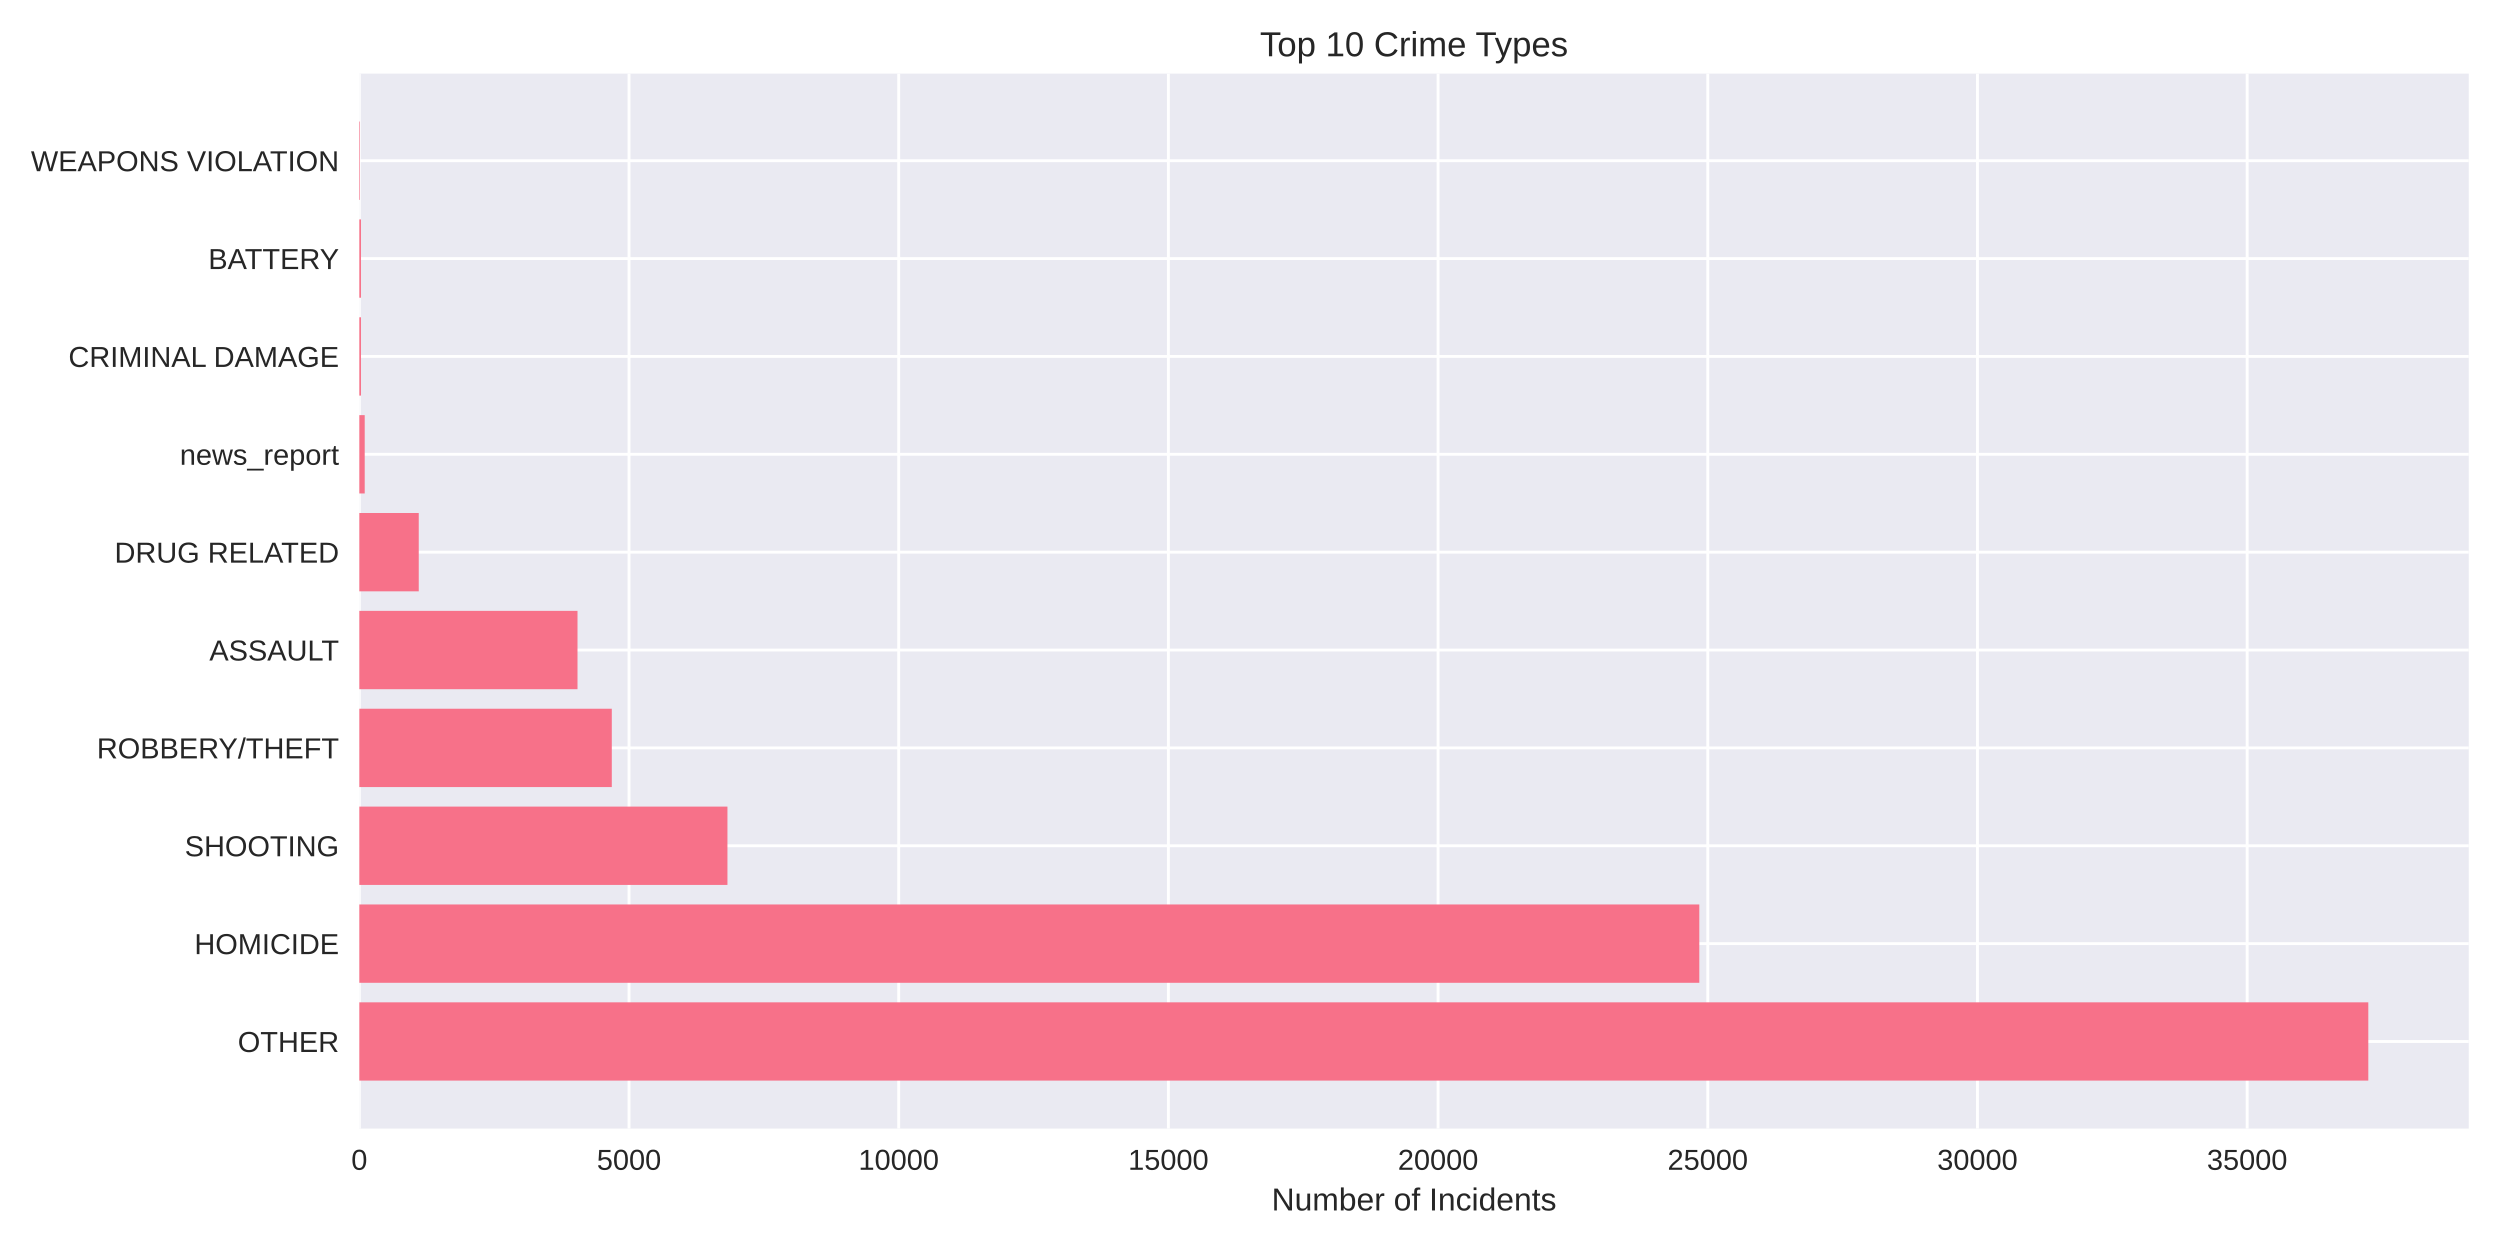
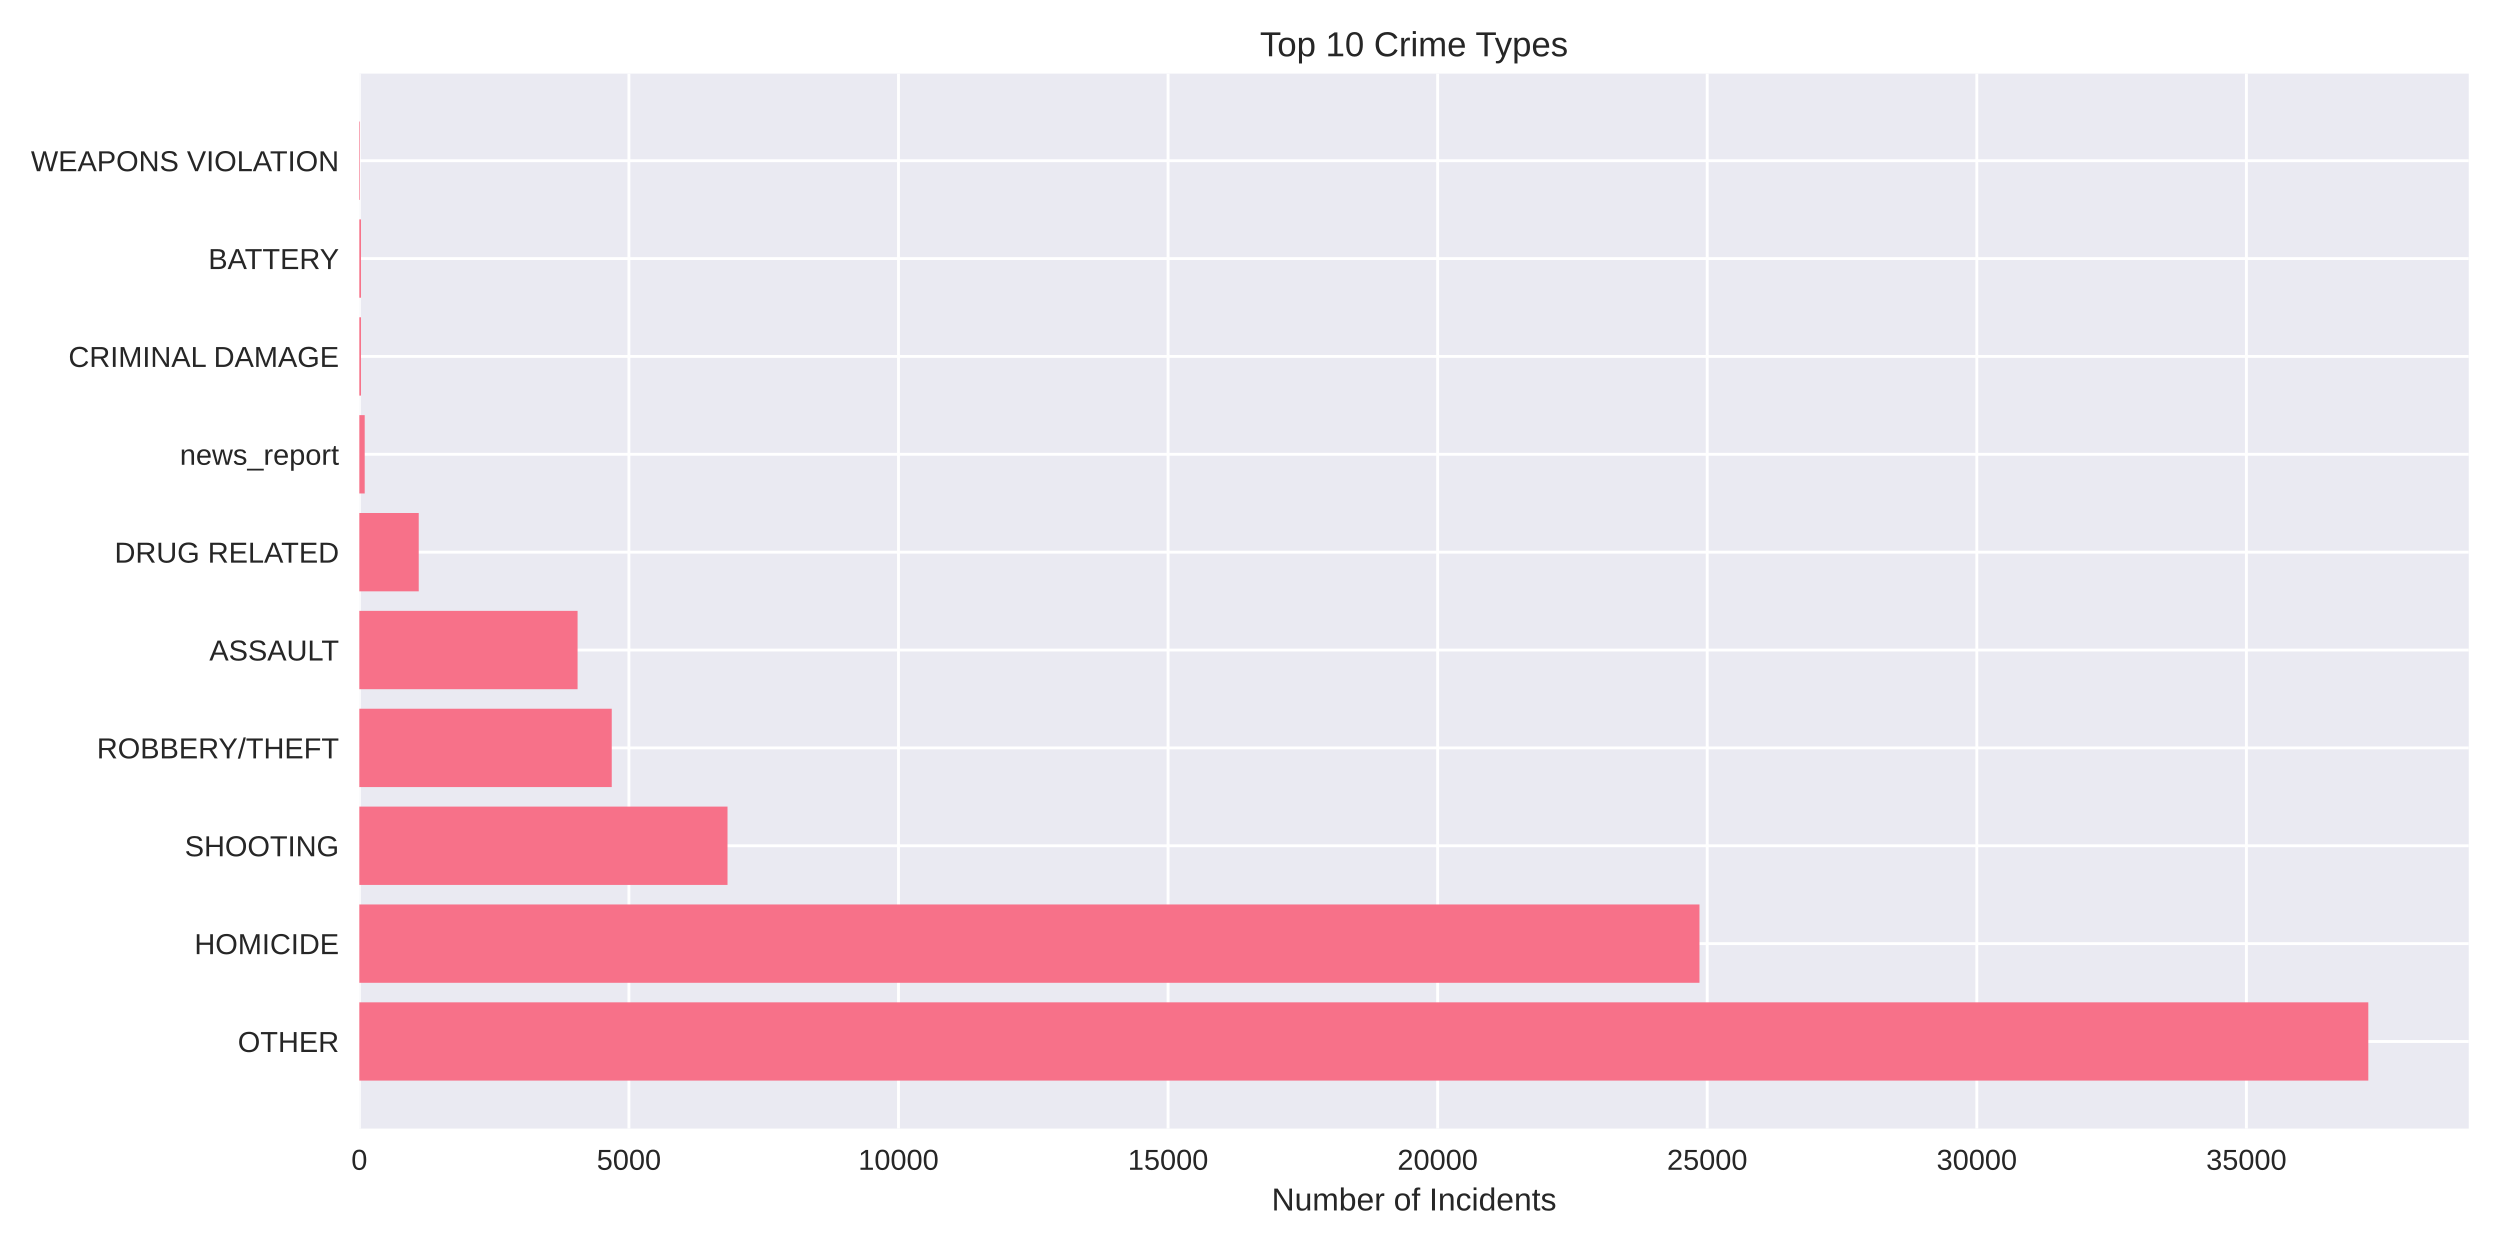
<svg xmlns="http://www.w3.org/2000/svg" width="864pt" height="432pt" viewBox="0 0 864 432" version="1.1">
  <defs>
    <style type="text/css">*{stroke-linejoin: round; stroke-linecap: butt}</style>
  </defs>
  <g id="figure_1">
    <g id="patch_1">
      <path d="M 0 432  L 864 432  L 864 0  L 0 0  z " style="fill: #ffffff" />
    </g>
    <g id="axes_1">
      <g id="patch_2">
        <path d="M 124.18 390.04  L 853.2 390.04  L 853.2 25.44  L 124.18 25.44  z " style="fill: #eaeaf2" />
      </g>
      <g id="matplotlib.axis_1">
        <g id="xtick_1">
          <g id="line2d_1">
-             <path d="M 124.18 390.04  L 124.18 25.44  " clip-path="url(#p3a77cd58b2)" style="fill: none; stroke: #ffffff; stroke-linecap: round" />
+             <path d="M 124.18 390.04  L 124.18 25.44  " clip-path="url(#p77ecc2ebc0)" style="fill: none; stroke: #ffffff; stroke-linecap: round" />
          </g>
          <g id="line2d_2" />
          <g id="text_1">
            <text style="fill: #262626; font: 10px 'Arial', 'Liberation Sans', 'DejaVu Sans', 'Bitstream Vera Sans', sans-serif; text-anchor: middle" x="124.18" y="404.287" transform="rotate(-0 124.18 404.2869)">0</text>
          </g>
        </g>
        <g id="xtick_2">
          <g id="line2d_3">
-             <path d="M 217.385 390.04  L 217.385 25.44  " clip-path="url(#p3a77cd58b2)" style="fill: none; stroke: #ffffff; stroke-linecap: round" />
+             <path d="M 217.348 390.04  L 217.348 25.44  " clip-path="url(#p77ecc2ebc0)" style="fill: none; stroke: #ffffff; stroke-linecap: round" />
          </g>
          <g id="line2d_4" />
          <g id="text_2">
-             <text style="fill: #262626; font: 10px 'Arial', 'Liberation Sans', 'DejaVu Sans', 'Bitstream Vera Sans', sans-serif; text-anchor: middle" x="217.385" y="404.287" transform="rotate(-0 217.3853 404.2869)">5000</text>
+             <text style="fill: #262626; font: 10px 'Arial', 'Liberation Sans', 'DejaVu Sans', 'Bitstream Vera Sans', sans-serif; text-anchor: middle" x="217.348" y="404.287" transform="rotate(-0 217.3478 404.2869)">5000</text>
          </g>
        </g>
        <g id="xtick_3">
          <g id="line2d_5">
-             <path d="M 310.591 390.04  L 310.591 25.44  " clip-path="url(#p3a77cd58b2)" style="fill: none; stroke: #ffffff; stroke-linecap: round" />
+             <path d="M 310.516 390.04  L 310.516 25.44  " clip-path="url(#p77ecc2ebc0)" style="fill: none; stroke: #ffffff; stroke-linecap: round" />
          </g>
          <g id="line2d_6" />
          <g id="text_3">
-             <text style="fill: #262626; font: 10px 'Arial', 'Liberation Sans', 'DejaVu Sans', 'Bitstream Vera Sans', sans-serif; text-anchor: middle" x="310.591" y="404.287" transform="rotate(-0 310.5906 404.2869)">10000</text>
+             <text style="fill: #262626; font: 10px 'Arial', 'Liberation Sans', 'DejaVu Sans', 'Bitstream Vera Sans', sans-serif; text-anchor: middle" x="310.516" y="404.287" transform="rotate(-0 310.5155 404.2869)">10000</text>
          </g>
        </g>
        <g id="xtick_4">
          <g id="line2d_7">
-             <path d="M 403.796 390.04  L 403.796 25.44  " clip-path="url(#p3a77cd58b2)" style="fill: none; stroke: #ffffff; stroke-linecap: round" />
+             <path d="M 403.683 390.04  L 403.683 25.44  " clip-path="url(#p77ecc2ebc0)" style="fill: none; stroke: #ffffff; stroke-linecap: round" />
          </g>
          <g id="line2d_8" />
          <g id="text_4">
-             <text style="fill: #262626; font: 10px 'Arial', 'Liberation Sans', 'DejaVu Sans', 'Bitstream Vera Sans', sans-serif; text-anchor: middle" x="403.796" y="404.287" transform="rotate(-0 403.7958 404.2869)">15000</text>
+             <text style="fill: #262626; font: 10px 'Arial', 'Liberation Sans', 'DejaVu Sans', 'Bitstream Vera Sans', sans-serif; text-anchor: middle" x="403.683" y="404.287" transform="rotate(-0 403.6833 404.2869)">15000</text>
          </g>
        </g>
        <g id="xtick_5">
          <g id="line2d_9">
-             <path d="M 497.001 390.04  L 497.001 25.44  " clip-path="url(#p3a77cd58b2)" style="fill: none; stroke: #ffffff; stroke-linecap: round" />
+             <path d="M 496.851 390.04  L 496.851 25.44  " clip-path="url(#p77ecc2ebc0)" style="fill: none; stroke: #ffffff; stroke-linecap: round" />
          </g>
          <g id="line2d_10" />
          <g id="text_5">
-             <text style="fill: #262626; font: 10px 'Arial', 'Liberation Sans', 'DejaVu Sans', 'Bitstream Vera Sans', sans-serif; text-anchor: middle" x="497.001" y="404.287" transform="rotate(-0 497.0011 404.2869)">20000</text>
+             <text style="fill: #262626; font: 10px 'Arial', 'Liberation Sans', 'DejaVu Sans', 'Bitstream Vera Sans', sans-serif; text-anchor: middle" x="496.851" y="404.287" transform="rotate(-0 496.851 404.2869)">20000</text>
          </g>
        </g>
        <g id="xtick_6">
          <g id="line2d_11">
-             <path d="M 590.206 390.04  L 590.206 25.44  " clip-path="url(#p3a77cd58b2)" style="fill: none; stroke: #ffffff; stroke-linecap: round" />
+             <path d="M 590.019 390.04  L 590.019 25.44  " clip-path="url(#p77ecc2ebc0)" style="fill: none; stroke: #ffffff; stroke-linecap: round" />
          </g>
          <g id="line2d_12" />
          <g id="text_6">
-             <text style="fill: #262626; font: 10px 'Arial', 'Liberation Sans', 'DejaVu Sans', 'Bitstream Vera Sans', sans-serif; text-anchor: middle" x="590.206" y="404.287" transform="rotate(-0 590.2064 404.2869)">25000</text>
+             <text style="fill: #262626; font: 10px 'Arial', 'Liberation Sans', 'DejaVu Sans', 'Bitstream Vera Sans', sans-serif; text-anchor: middle" x="590.019" y="404.287" transform="rotate(-0 590.0188 404.2869)">25000</text>
          </g>
        </g>
        <g id="xtick_7">
          <g id="line2d_13">
-             <path d="M 683.412 390.04  L 683.412 25.44  " clip-path="url(#p3a77cd58b2)" style="fill: none; stroke: #ffffff; stroke-linecap: round" />
+             <path d="M 683.187 390.04  L 683.187 25.44  " clip-path="url(#p77ecc2ebc0)" style="fill: none; stroke: #ffffff; stroke-linecap: round" />
          </g>
          <g id="line2d_14" />
          <g id="text_7">
-             <text style="fill: #262626; font: 10px 'Arial', 'Liberation Sans', 'DejaVu Sans', 'Bitstream Vera Sans', sans-serif; text-anchor: middle" x="683.412" y="404.287" transform="rotate(-0 683.4117 404.2869)">30000</text>
+             <text style="fill: #262626; font: 10px 'Arial', 'Liberation Sans', 'DejaVu Sans', 'Bitstream Vera Sans', sans-serif; text-anchor: middle" x="683.187" y="404.287" transform="rotate(-0 683.1865 404.2869)">30000</text>
          </g>
        </g>
        <g id="xtick_8">
          <g id="line2d_15">
-             <path d="M 776.617 390.04  L 776.617 25.44  " clip-path="url(#p3a77cd58b2)" style="fill: none; stroke: #ffffff; stroke-linecap: round" />
+             <path d="M 776.354 390.04  L 776.354 25.44  " clip-path="url(#p77ecc2ebc0)" style="fill: none; stroke: #ffffff; stroke-linecap: round" />
          </g>
          <g id="line2d_16" />
          <g id="text_8">
-             <text style="fill: #262626; font: 10px 'Arial', 'Liberation Sans', 'DejaVu Sans', 'Bitstream Vera Sans', sans-serif; text-anchor: middle" x="776.617" y="404.287" transform="rotate(-0 776.617 404.2869)">35000</text>
+             <text style="fill: #262626; font: 10px 'Arial', 'Liberation Sans', 'DejaVu Sans', 'Bitstream Vera Sans', sans-serif; text-anchor: middle" x="776.354" y="404.287" transform="rotate(-0 776.3543 404.2869)">35000</text>
          </g>
        </g>
        <g id="text_9">
          <text style="fill: #262626; font: 11px 'Arial', 'Liberation Sans', 'DejaVu Sans', 'Bitstream Vera Sans', sans-serif; text-anchor: middle" x="488.69" y="418.333" transform="rotate(-0 488.69 418.3334)">Number of Incidents</text>
        </g>
      </g>
      <g id="matplotlib.axis_2">
        <g id="ytick_1">
          <g id="line2d_17">
-             <path d="M 124.18 359.939  L 853.2 359.939  " clip-path="url(#p3a77cd58b2)" style="fill: none; stroke: #ffffff; stroke-linecap: round" />
+             <path d="M 124.18 359.939  L 853.2 359.939  " clip-path="url(#p77ecc2ebc0)" style="fill: none; stroke: #ffffff; stroke-linecap: round" />
          </g>
          <g id="line2d_18" />
          <g id="text_10">
            <text style="fill: #262626; font: 10px 'Arial', 'Liberation Sans', 'DejaVu Sans', 'Bitstream Vera Sans', sans-serif; text-anchor: end" x="117.18" y="363.562" transform="rotate(-0 117.18 363.562)">OTHER</text>
          </g>
        </g>
        <g id="ytick_2">
          <g id="line2d_19">
-             <path d="M 124.18 326.117  L 853.2 326.117  " clip-path="url(#p3a77cd58b2)" style="fill: none; stroke: #ffffff; stroke-linecap: round" />
+             <path d="M 124.18 326.117  L 853.2 326.117  " clip-path="url(#p77ecc2ebc0)" style="fill: none; stroke: #ffffff; stroke-linecap: round" />
          </g>
          <g id="line2d_20" />
          <g id="text_11">
            <text style="fill: #262626; font: 10px 'Arial', 'Liberation Sans', 'DejaVu Sans', 'Bitstream Vera Sans', sans-serif; text-anchor: end" x="117.18" y="329.74" transform="rotate(-0 117.18 329.7401)">HOMICIDE</text>
          </g>
        </g>
        <g id="ytick_3">
          <g id="line2d_21">
-             <path d="M 124.18 292.295  L 853.2 292.295  " clip-path="url(#p3a77cd58b2)" style="fill: none; stroke: #ffffff; stroke-linecap: round" />
+             <path d="M 124.18 292.295  L 853.2 292.295  " clip-path="url(#p77ecc2ebc0)" style="fill: none; stroke: #ffffff; stroke-linecap: round" />
          </g>
          <g id="line2d_22" />
          <g id="text_12">
            <text style="fill: #262626; font: 10px 'Arial', 'Liberation Sans', 'DejaVu Sans', 'Bitstream Vera Sans', sans-serif; text-anchor: end" x="117.18" y="295.918" transform="rotate(-0 117.18 295.9182)">SHOOTING</text>
          </g>
        </g>
        <g id="ytick_4">
          <g id="line2d_23">
-             <path d="M 124.18 258.473  L 853.2 258.473  " clip-path="url(#p3a77cd58b2)" style="fill: none; stroke: #ffffff; stroke-linecap: round" />
+             <path d="M 124.18 258.473  L 853.2 258.473  " clip-path="url(#p77ecc2ebc0)" style="fill: none; stroke: #ffffff; stroke-linecap: round" />
          </g>
          <g id="line2d_24" />
          <g id="text_13">
            <text style="fill: #262626; font: 10px 'Arial', 'Liberation Sans', 'DejaVu Sans', 'Bitstream Vera Sans', sans-serif; text-anchor: end" x="117.18" y="262.096" transform="rotate(-0 117.18 262.0963)">ROBBERY/THEFT</text>
          </g>
        </g>
        <g id="ytick_5">
          <g id="line2d_25">
-             <path d="M 124.18 224.651  L 853.2 224.651  " clip-path="url(#p3a77cd58b2)" style="fill: none; stroke: #ffffff; stroke-linecap: round" />
+             <path d="M 124.18 224.651  L 853.2 224.651  " clip-path="url(#p77ecc2ebc0)" style="fill: none; stroke: #ffffff; stroke-linecap: round" />
          </g>
          <g id="line2d_26" />
          <g id="text_14">
            <text style="fill: #262626; font: 10px 'Arial', 'Liberation Sans', 'DejaVu Sans', 'Bitstream Vera Sans', sans-serif; text-anchor: end" x="117.18" y="228.274" transform="rotate(-0 117.18 228.2744)">ASSAULT</text>
          </g>
        </g>
        <g id="ytick_6">
          <g id="line2d_27">
-             <path d="M 124.18 190.829  L 853.2 190.829  " clip-path="url(#p3a77cd58b2)" style="fill: none; stroke: #ffffff; stroke-linecap: round" />
+             <path d="M 124.18 190.829  L 853.2 190.829  " clip-path="url(#p77ecc2ebc0)" style="fill: none; stroke: #ffffff; stroke-linecap: round" />
          </g>
          <g id="line2d_28" />
          <g id="text_15">
            <text style="fill: #262626; font: 10px 'Arial', 'Liberation Sans', 'DejaVu Sans', 'Bitstream Vera Sans', sans-serif; text-anchor: end" x="117.18" y="194.452" transform="rotate(-0 117.18 194.4525)">DRUG RELATED</text>
          </g>
        </g>
        <g id="ytick_7">
          <g id="line2d_29">
-             <path d="M 124.18 157.007  L 853.2 157.007  " clip-path="url(#p3a77cd58b2)" style="fill: none; stroke: #ffffff; stroke-linecap: round" />
+             <path d="M 124.18 157.007  L 853.2 157.007  " clip-path="url(#p77ecc2ebc0)" style="fill: none; stroke: #ffffff; stroke-linecap: round" />
          </g>
          <g id="line2d_30" />
          <g id="text_16">
            <text style="fill: #262626; font: 10px 'Arial', 'Liberation Sans', 'DejaVu Sans', 'Bitstream Vera Sans', sans-serif; text-anchor: end" x="117.18" y="160.631" transform="rotate(-0 117.18 160.6306)">news_report</text>
          </g>
        </g>
        <g id="ytick_8">
          <g id="line2d_31">
-             <path d="M 124.18 123.185  L 853.2 123.185  " clip-path="url(#p3a77cd58b2)" style="fill: none; stroke: #ffffff; stroke-linecap: round" />
+             <path d="M 124.18 123.185  L 853.2 123.185  " clip-path="url(#p77ecc2ebc0)" style="fill: none; stroke: #ffffff; stroke-linecap: round" />
          </g>
          <g id="line2d_32" />
          <g id="text_17">
            <text style="fill: #262626; font: 10px 'Arial', 'Liberation Sans', 'DejaVu Sans', 'Bitstream Vera Sans', sans-serif; text-anchor: end" x="117.18" y="126.809" transform="rotate(-0 117.18 126.8087)">CRIMINAL DAMAGE</text>
          </g>
        </g>
        <g id="ytick_9">
          <g id="line2d_33">
-             <path d="M 124.18 89.363  L 853.2 89.363  " clip-path="url(#p3a77cd58b2)" style="fill: none; stroke: #ffffff; stroke-linecap: round" />
+             <path d="M 124.18 89.363  L 853.2 89.363  " clip-path="url(#p77ecc2ebc0)" style="fill: none; stroke: #ffffff; stroke-linecap: round" />
          </g>
          <g id="line2d_34" />
          <g id="text_18">
            <text style="fill: #262626; font: 10px 'Arial', 'Liberation Sans', 'DejaVu Sans', 'Bitstream Vera Sans', sans-serif; text-anchor: end" x="117.18" y="92.987" transform="rotate(-0 117.18 92.98681)">BATTERY</text>
          </g>
        </g>
        <g id="ytick_10">
          <g id="line2d_35">
-             <path d="M 124.18 55.541  L 853.2 55.541  " clip-path="url(#p3a77cd58b2)" style="fill: none; stroke: #ffffff; stroke-linecap: round" />
+             <path d="M 124.18 55.541  L 853.2 55.541  " clip-path="url(#p77ecc2ebc0)" style="fill: none; stroke: #ffffff; stroke-linecap: round" />
          </g>
          <g id="line2d_36" />
          <g id="text_19">
            <text style="fill: #262626; font: 10px 'Arial', 'Liberation Sans', 'DejaVu Sans', 'Bitstream Vera Sans', sans-serif; text-anchor: end" x="117.18" y="59.165" transform="rotate(-0 117.18 59.16492)">WEAPONS VIOLATION</text>
          </g>
        </g>
      </g>
      <g id="patch_3">
-         <path d="M 124.18 373.467  L 818.485 373.467  L 818.485 346.41  L 124.18 346.41  z " clip-path="url(#p3a77cd58b2)" style="fill: #f77189" />
+         <path d="M 124.18 373.467  L 818.485 373.467  L 818.485 346.41  L 124.18 346.41  z " clip-path="url(#p77ecc2ebc0)" style="fill: #f77189" />
      </g>
      <g id="patch_4">
-         <path d="M 124.18 339.645  L 587.28 339.645  L 587.28 312.588  L 124.18 312.588  z " clip-path="url(#p3a77cd58b2)" style="fill: #f77189" />
+         <path d="M 124.18 339.645  L 587.336 339.645  L 587.336 312.588  L 124.18 312.588  z " clip-path="url(#p77ecc2ebc0)" style="fill: #f77189" />
      </g>
      <g id="patch_5">
-         <path d="M 124.18 305.823  L 251.405 305.823  L 251.405 278.766  L 124.18 278.766  z " clip-path="url(#p3a77cd58b2)" style="fill: #f77189" />
+         <path d="M 124.18 305.823  L 251.429 305.823  L 251.429 278.766  L 124.18 278.766  z " clip-path="url(#p77ecc2ebc0)" style="fill: #f77189" />
      </g>
      <g id="patch_6">
-         <path d="M 124.18 272.002  L 211.439 272.002  L 211.439 244.944  L 124.18 244.944  z " clip-path="url(#p3a77cd58b2)" style="fill: #f77189" />
+         <path d="M 124.18 272.002  L 211.422 272.002  L 211.422 244.944  L 124.18 244.944  z " clip-path="url(#p77ecc2ebc0)" style="fill: #f77189" />
      </g>
      <g id="patch_7">
-         <path d="M 124.18 238.18  L 199.583 238.18  L 199.583 211.122  L 124.18 211.122  z " clip-path="url(#p3a77cd58b2)" style="fill: #f77189" />
+         <path d="M 124.18 238.18  L 199.609 238.18  L 199.609 211.122  L 124.18 211.122  z " clip-path="url(#p77ecc2ebc0)" style="fill: #f77189" />
      </g>
      <g id="patch_8">
-         <path d="M 124.18 204.358  L 144.722 204.358  L 144.722 177.3  L 124.18 177.3  z " clip-path="url(#p3a77cd58b2)" style="fill: #f77189" />
+         <path d="M 124.18 204.358  L 144.714 204.358  L 144.714 177.3  L 124.18 177.3  z " clip-path="url(#p77ecc2ebc0)" style="fill: #f77189" />
      </g>
      <g id="patch_9">
-         <path d="M 124.18 170.536  L 126.044 170.536  L 126.044 143.478  L 124.18 143.478  z " clip-path="url(#p3a77cd58b2)" style="fill: #f77189" />
+         <path d="M 124.18 170.536  L 126.043 170.536  L 126.043 143.478  L 124.18 143.478  z " clip-path="url(#p77ecc2ebc0)" style="fill: #f77189" />
      </g>
      <g id="patch_10">
-         <path d="M 124.18 136.714  L 124.758 136.714  L 124.758 109.657  L 124.18 109.657  z " clip-path="url(#p3a77cd58b2)" style="fill: #f77189" />
+         <path d="M 124.18 136.714  L 124.758 136.714  L 124.758 109.657  L 124.18 109.657  z " clip-path="url(#p77ecc2ebc0)" style="fill: #f77189" />
      </g>
      <g id="patch_11">
-         <path d="M 124.18 102.892  L 124.758 102.892  L 124.758 75.835  L 124.18 75.835  z " clip-path="url(#p3a77cd58b2)" style="fill: #f77189" />
+         <path d="M 124.18 102.892  L 124.758 102.892  L 124.758 75.835  L 124.18 75.835  z " clip-path="url(#p77ecc2ebc0)" style="fill: #f77189" />
      </g>
      <g id="patch_12">
-         <path d="M 124.18 69.07  L 124.385 69.07  L 124.385 42.013  L 124.18 42.013  z " clip-path="url(#p3a77cd58b2)" style="fill: #f77189" />
+         <path d="M 124.18 69.07  L 124.385 69.07  L 124.385 42.013  L 124.18 42.013  z " clip-path="url(#p77ecc2ebc0)" style="fill: #f77189" />
      </g>
      <g id="patch_13">
        <path d="M 124.18 390.04  L 124.18 25.44  " style="fill: none" />
      </g>
      <g id="patch_14">
        <path d="M 853.2 390.04  L 853.2 25.44  " style="fill: none" />
      </g>
      <g id="patch_15">
        <path d="M 124.18 390.04  L 853.2 390.04  " style="fill: none" />
      </g>
      <g id="patch_16">
        <path d="M 124.18 25.44  L 853.2 25.44  " style="fill: none" />
      </g>
      <g id="text_20">
        <text style="fill: #262626; font: 12px 'Arial', 'Liberation Sans', 'DejaVu Sans', 'Bitstream Vera Sans', sans-serif; text-anchor: middle" x="488.69" y="19.44" transform="rotate(-0 488.69 19.44)">Top 10 Crime Types</text>
      </g>
    </g>
  </g>
  <defs>
-     <clipPath id="p3a77cd58b2">
+     <clipPath id="p77ecc2ebc0">
      <rect x="124.18" y="25.44" width="729.02" height="364.6" />
    </clipPath>
  </defs>
</svg>
